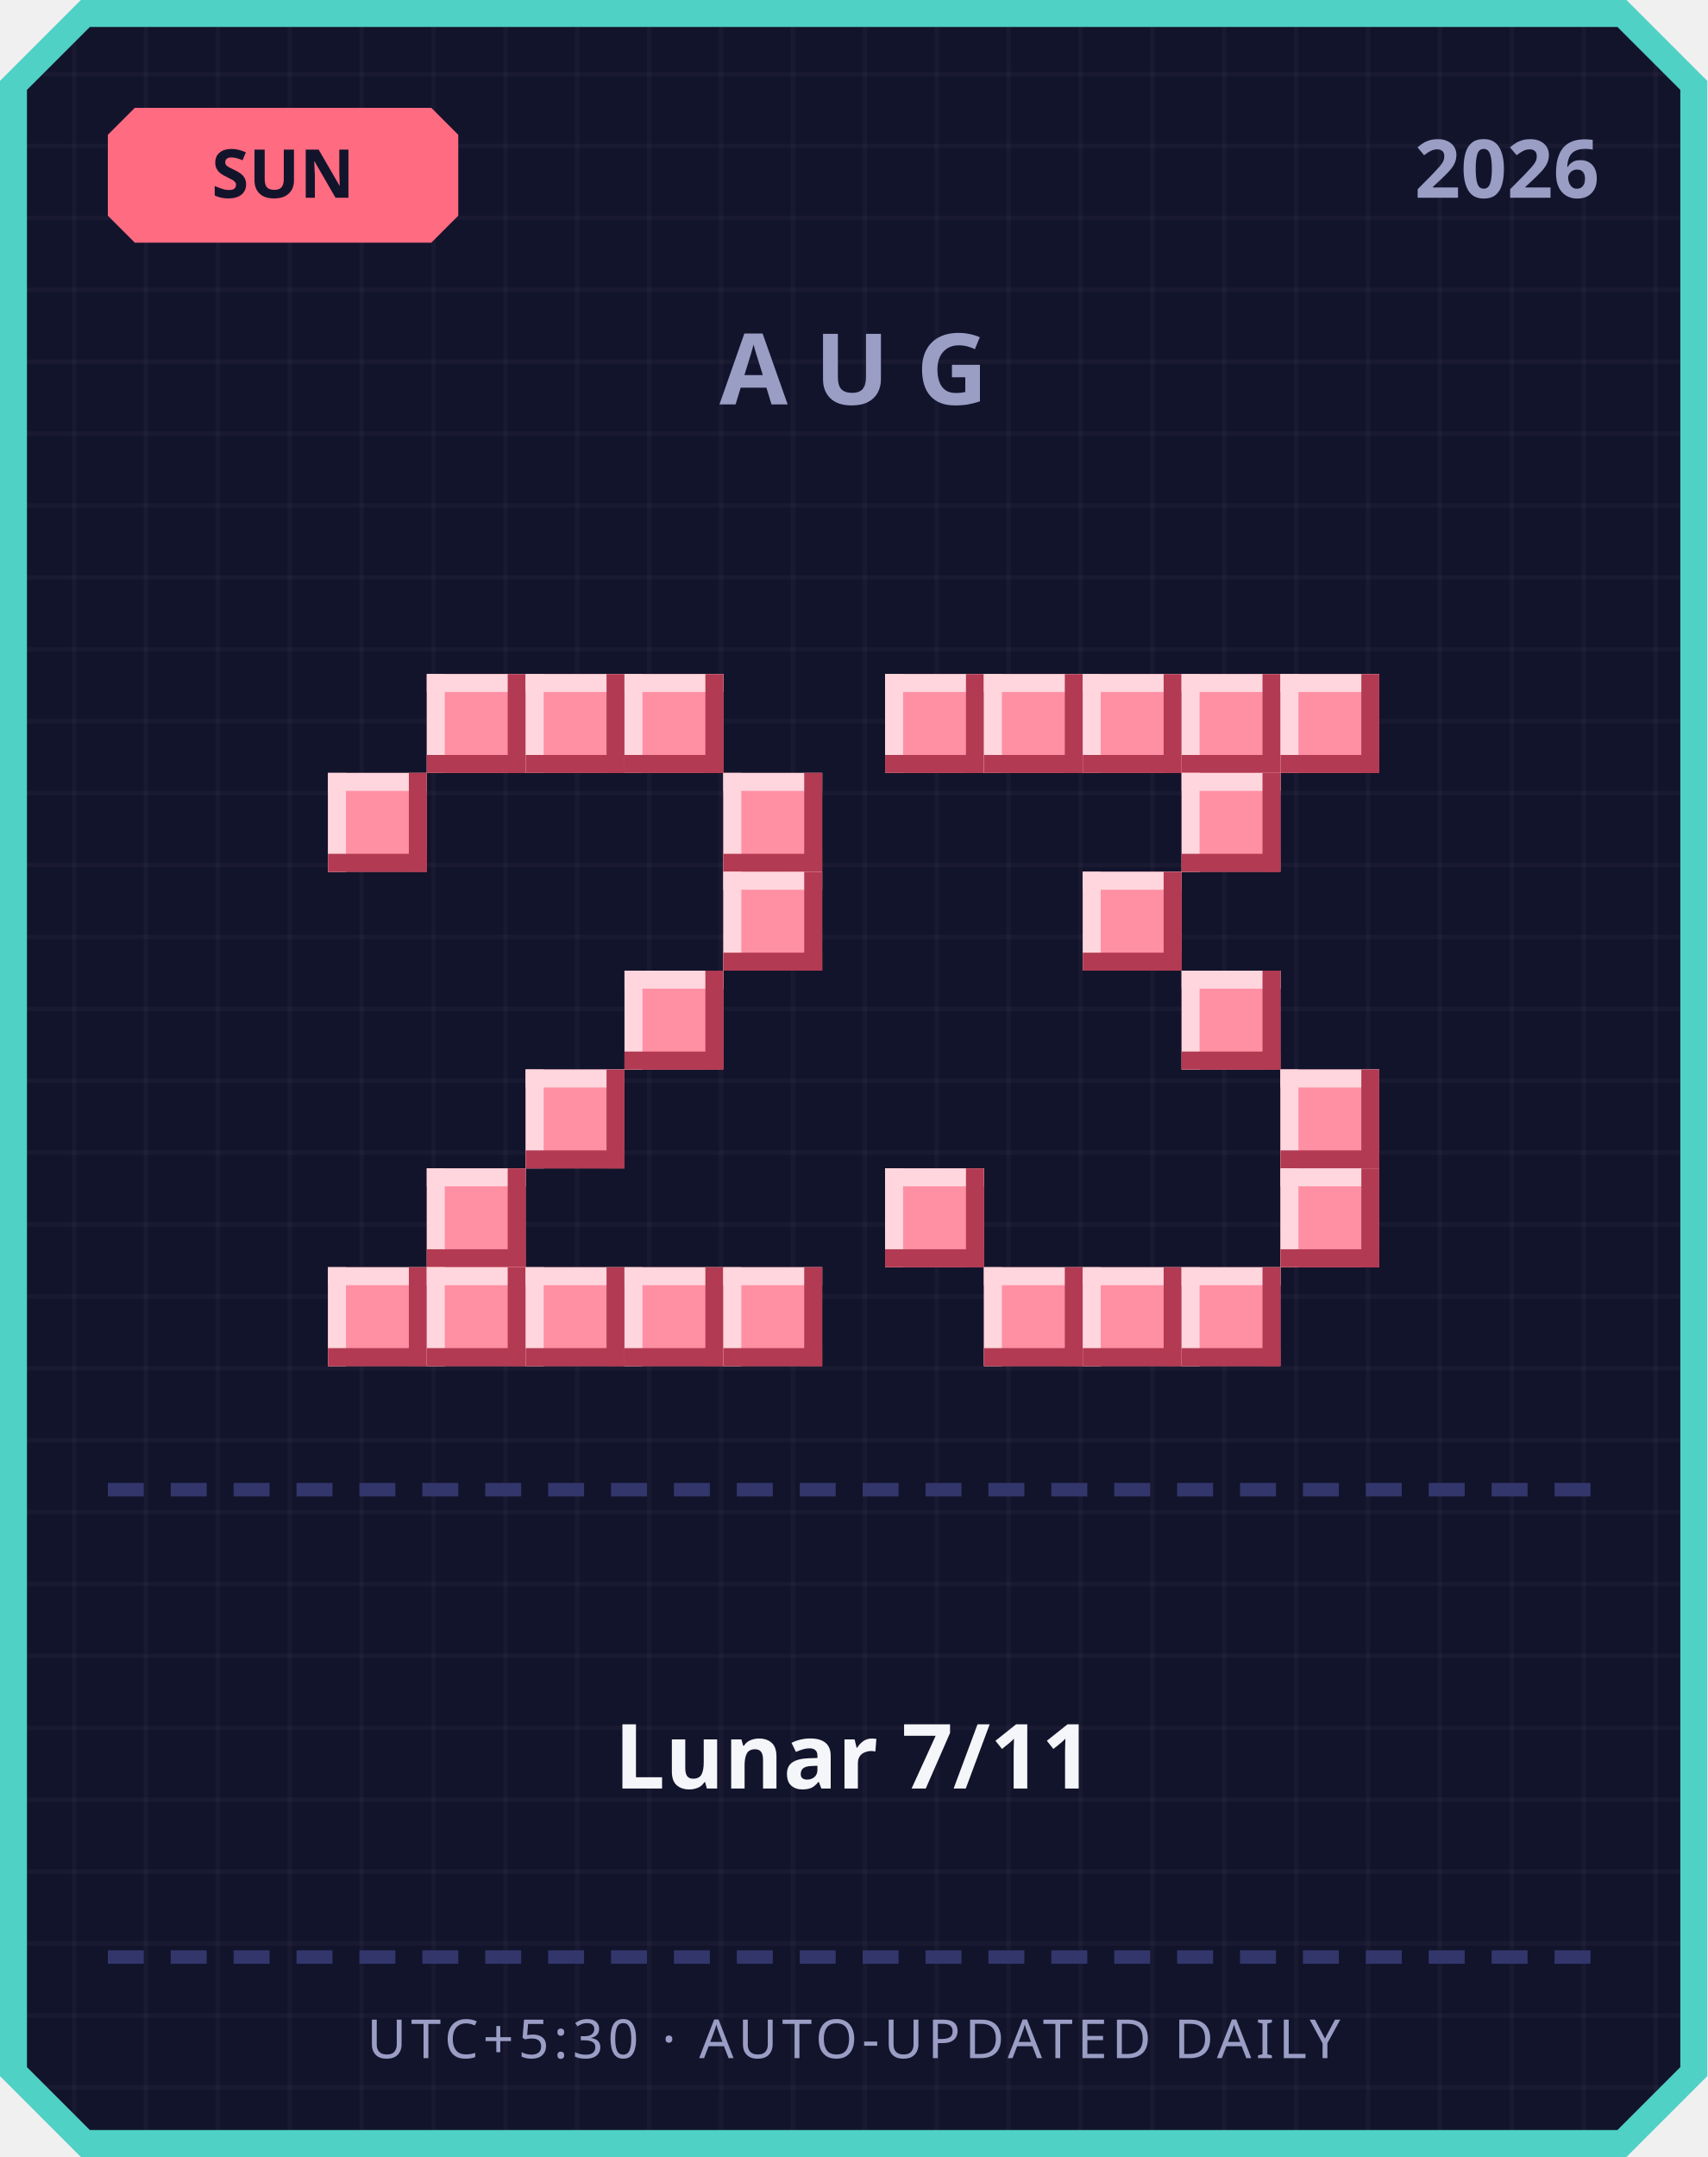
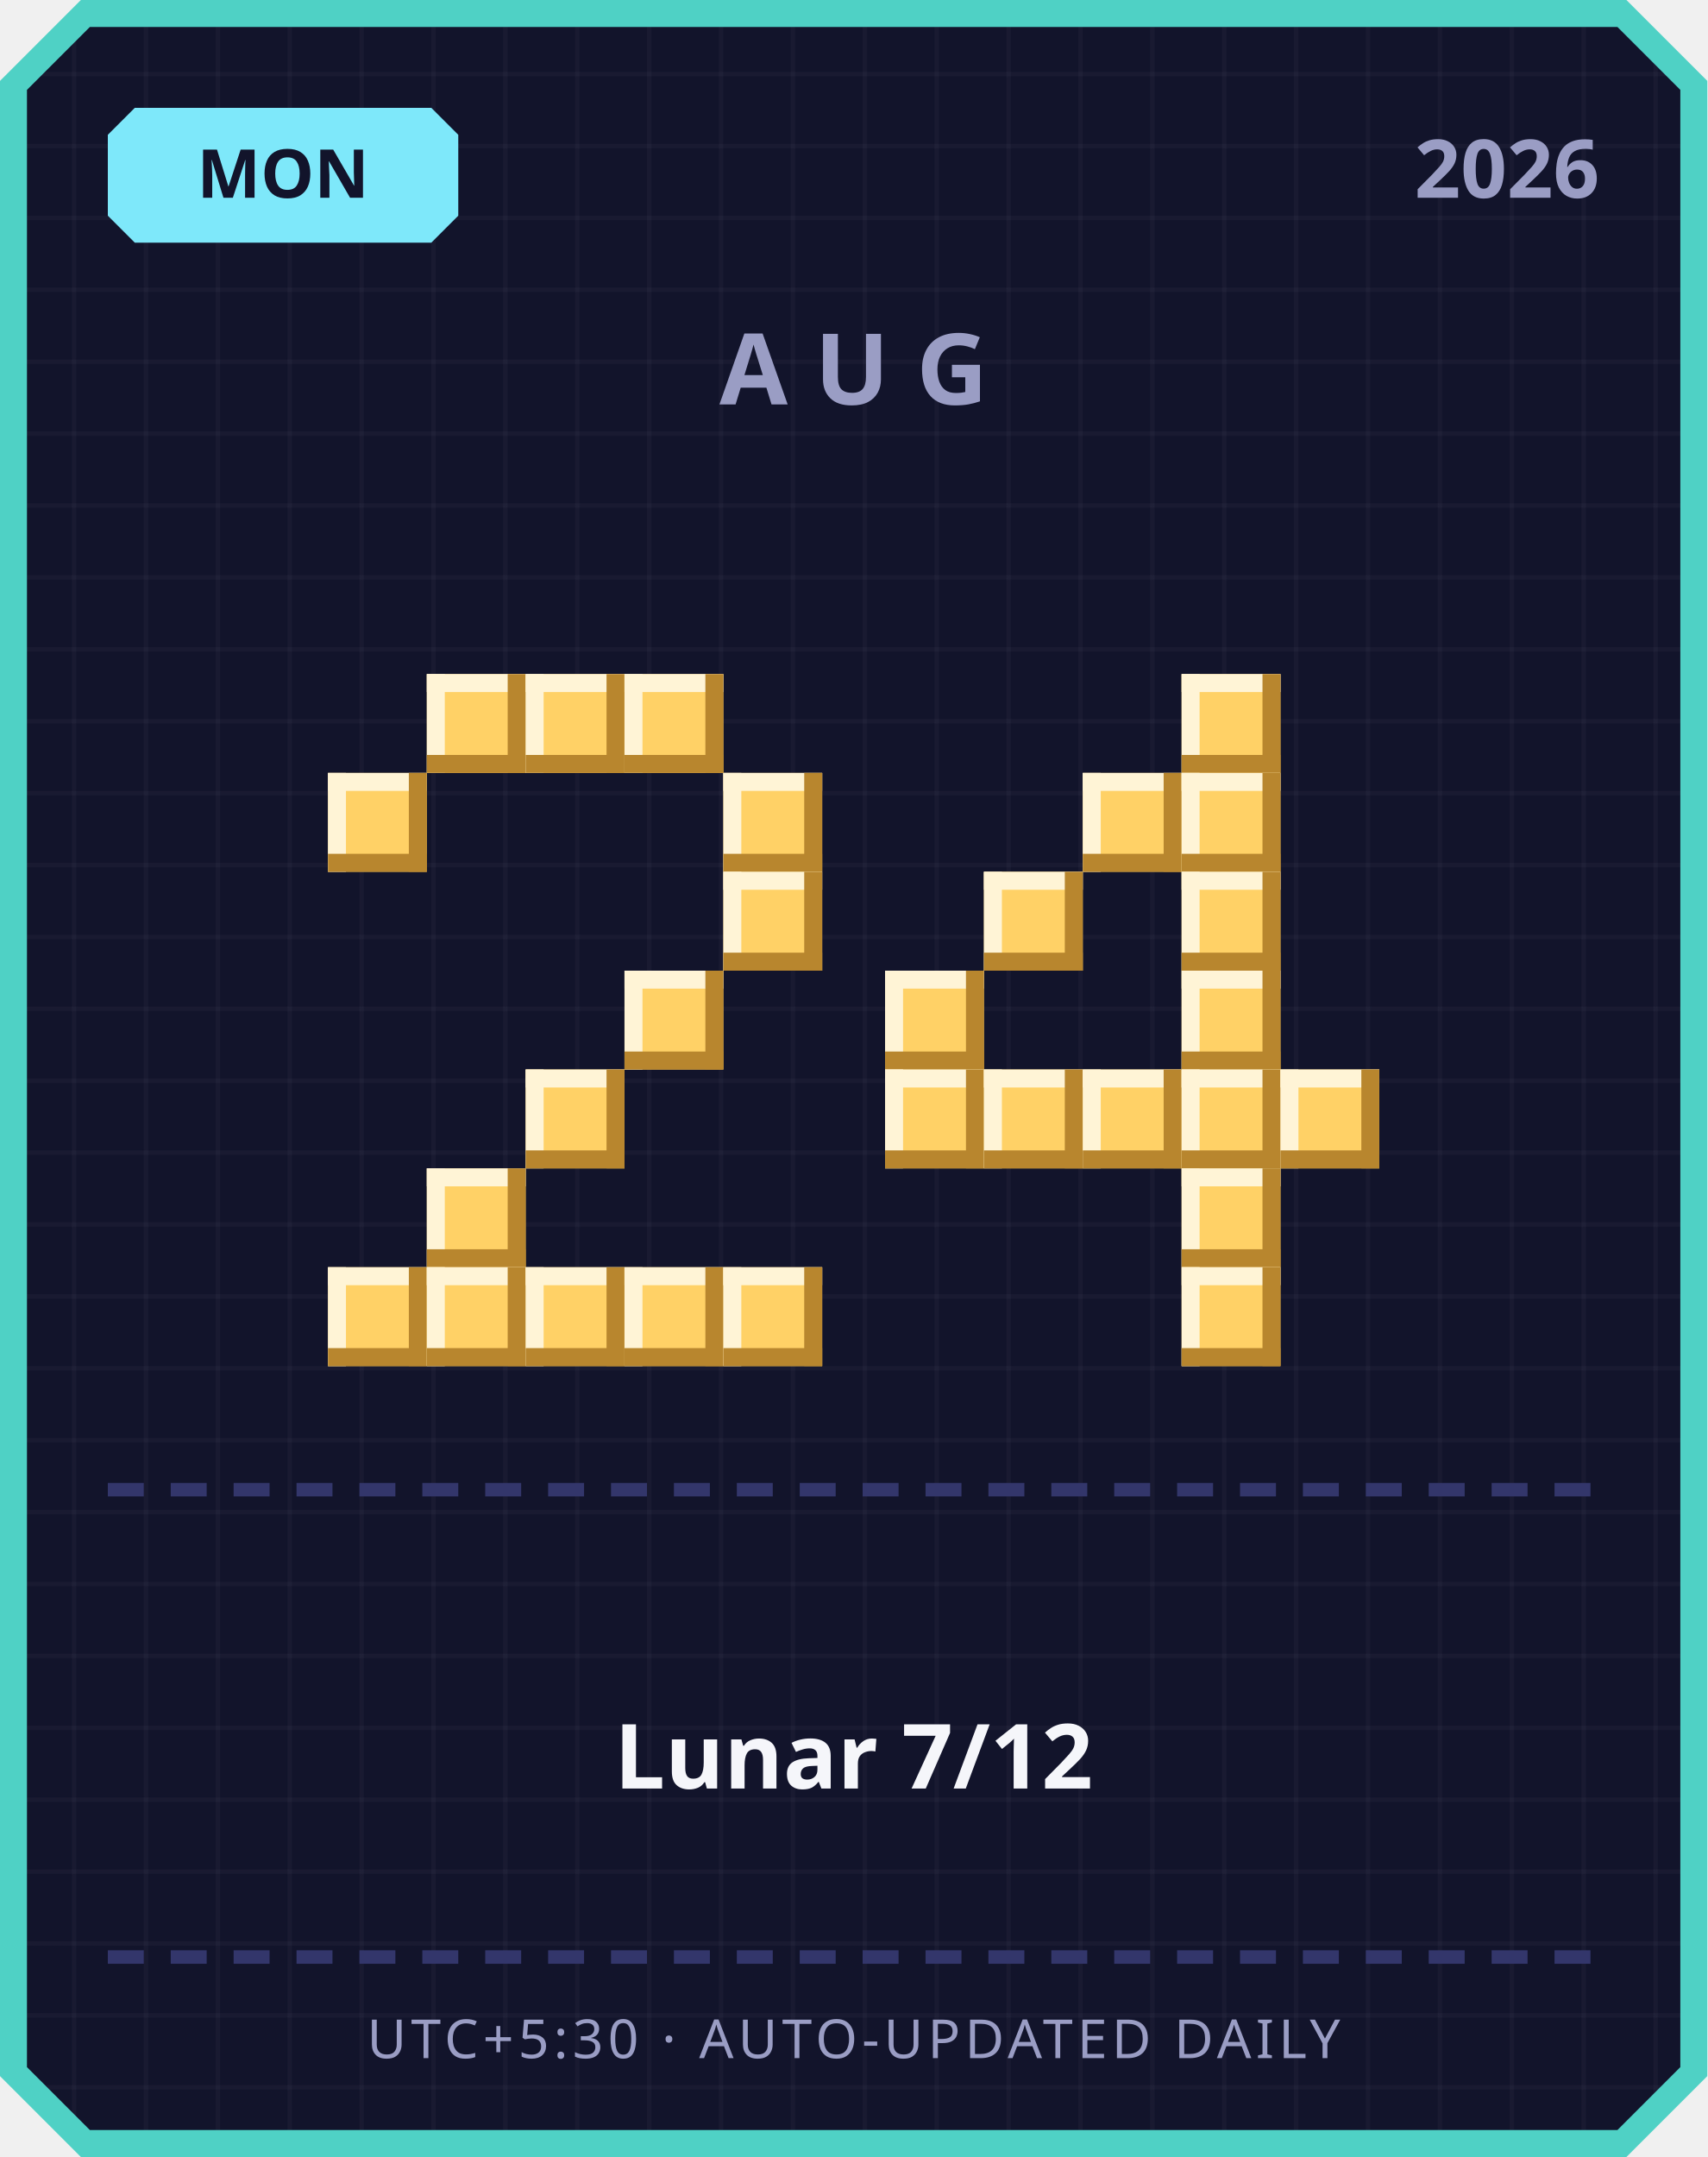
<svg xmlns="http://www.w3.org/2000/svg" width="380" height="480" viewBox="0 0 380 480">
  <defs>
    <pattern id="grid" width="16" height="16" patternUnits="userSpaceOnUse">
      <rect width="16" height="16" fill="#12142b" />
      <rect width="1" height="16" fill="#ffffff" opacity="0.03" />
      <rect width="16" height="1" fill="#ffffff" opacity="0.03" />
    </pattern>
  </defs>
  <path d="M 18,0 L 362,0 L 380,18 L 380,462 L 362,480 L 18,480 L 0,462 L 0,18 Z" fill="#4fd1c5" />
  <path d="M 20,6 L 360,6 L 374,20 L 374,460 L 360,474 L 20,474 L 6,460 L 6,20 Z" fill="url(#grid)" />
-   <path d="M 30,24 L 96,24 L 102,30 L 102,48 L 96,54 L 30,54 L 24,48 L 24,30 Z" fill="#ff6b81" />
-   <text x="63" y="44" text-anchor="middle" font-family="'Segoe UI', sans-serif" font-size="15" font-weight="700" fill="#12142b">SUN</text>
+   <path d="M 30,24 L 96,24 L 102,30 L 102,48 L 96,54 L 30,54 L 24,48 L 24,30 Z" fill="#7ee8fa" />
+   <text x="63" y="44" text-anchor="middle" font-family="'Segoe UI', sans-serif" font-size="15" font-weight="700" fill="#12142b">MON</text>
  <text x="356" y="44" text-anchor="end" font-family="'Segoe UI', sans-serif" font-size="18" font-weight="700" fill="#9a9dc4">2026</text>
  <text x="190" y="90" text-anchor="middle" font-family="'Segoe UI', sans-serif" font-size="22" font-weight="700" letter-spacing="6" fill="#9a9dc4">AUG</text>
-   <rect x="95" y="150" width="22" height="22" fill="#ff8fa3" />
-   <rect x="95" y="150" width="22" height="4" fill="#ffd6dd" />
-   <rect x="95" y="150" width="4" height="22" fill="#ffd6dd" />
-   <rect x="95" y="168" width="22" height="4" fill="#b23a52" />
-   <rect x="113" y="150" width="4" height="22" fill="#b23a52" />
-   <rect x="117" y="150" width="22" height="22" fill="#ff8fa3" />
-   <rect x="117" y="150" width="22" height="4" fill="#ffd6dd" />
-   <rect x="117" y="150" width="4" height="22" fill="#ffd6dd" />
-   <rect x="117" y="168" width="22" height="4" fill="#b23a52" />
-   <rect x="135" y="150" width="4" height="22" fill="#b23a52" />
-   <rect x="139" y="150" width="22" height="22" fill="#ff8fa3" />
-   <rect x="139" y="150" width="22" height="4" fill="#ffd6dd" />
-   <rect x="139" y="150" width="4" height="22" fill="#ffd6dd" />
-   <rect x="139" y="168" width="22" height="4" fill="#b23a52" />
-   <rect x="157" y="150" width="4" height="22" fill="#b23a52" />
-   <rect x="73" y="172" width="22" height="22" fill="#ff8fa3" />
-   <rect x="73" y="172" width="22" height="4" fill="#ffd6dd" />
-   <rect x="73" y="172" width="4" height="22" fill="#ffd6dd" />
-   <rect x="73" y="190" width="22" height="4" fill="#b23a52" />
-   <rect x="91" y="172" width="4" height="22" fill="#b23a52" />
-   <rect x="161" y="172" width="22" height="22" fill="#ff8fa3" />
-   <rect x="161" y="172" width="22" height="4" fill="#ffd6dd" />
-   <rect x="161" y="172" width="4" height="22" fill="#ffd6dd" />
-   <rect x="161" y="190" width="22" height="4" fill="#b23a52" />
-   <rect x="179" y="172" width="4" height="22" fill="#b23a52" />
-   <rect x="161" y="194" width="22" height="22" fill="#ff8fa3" />
-   <rect x="161" y="194" width="22" height="4" fill="#ffd6dd" />
-   <rect x="161" y="194" width="4" height="22" fill="#ffd6dd" />
-   <rect x="161" y="212" width="22" height="4" fill="#b23a52" />
-   <rect x="179" y="194" width="4" height="22" fill="#b23a52" />
-   <rect x="139" y="216" width="22" height="22" fill="#ff8fa3" />
-   <rect x="139" y="216" width="22" height="4" fill="#ffd6dd" />
-   <rect x="139" y="216" width="4" height="22" fill="#ffd6dd" />
-   <rect x="139" y="234" width="22" height="4" fill="#b23a52" />
-   <rect x="157" y="216" width="4" height="22" fill="#b23a52" />
-   <rect x="117" y="238" width="22" height="22" fill="#ff8fa3" />
-   <rect x="117" y="238" width="22" height="4" fill="#ffd6dd" />
-   <rect x="117" y="238" width="4" height="22" fill="#ffd6dd" />
-   <rect x="117" y="256" width="22" height="4" fill="#b23a52" />
-   <rect x="135" y="238" width="4" height="22" fill="#b23a52" />
-   <rect x="95" y="260" width="22" height="22" fill="#ff8fa3" />
-   <rect x="95" y="260" width="22" height="4" fill="#ffd6dd" />
-   <rect x="95" y="260" width="4" height="22" fill="#ffd6dd" />
-   <rect x="95" y="278" width="22" height="4" fill="#b23a52" />
-   <rect x="113" y="260" width="4" height="22" fill="#b23a52" />
-   <rect x="73" y="282" width="22" height="22" fill="#ff8fa3" />
-   <rect x="73" y="282" width="22" height="4" fill="#ffd6dd" />
-   <rect x="73" y="282" width="4" height="22" fill="#ffd6dd" />
-   <rect x="73" y="300" width="22" height="4" fill="#b23a52" />
-   <rect x="91" y="282" width="4" height="22" fill="#b23a52" />
-   <rect x="95" y="282" width="22" height="22" fill="#ff8fa3" />
-   <rect x="95" y="282" width="22" height="4" fill="#ffd6dd" />
-   <rect x="95" y="282" width="4" height="22" fill="#ffd6dd" />
-   <rect x="95" y="300" width="22" height="4" fill="#b23a52" />
-   <rect x="113" y="282" width="4" height="22" fill="#b23a52" />
-   <rect x="117" y="282" width="22" height="22" fill="#ff8fa3" />
-   <rect x="117" y="282" width="22" height="4" fill="#ffd6dd" />
-   <rect x="117" y="282" width="4" height="22" fill="#ffd6dd" />
-   <rect x="117" y="300" width="22" height="4" fill="#b23a52" />
-   <rect x="135" y="282" width="4" height="22" fill="#b23a52" />
-   <rect x="139" y="282" width="22" height="22" fill="#ff8fa3" />
-   <rect x="139" y="282" width="22" height="4" fill="#ffd6dd" />
-   <rect x="139" y="282" width="4" height="22" fill="#ffd6dd" />
-   <rect x="139" y="300" width="22" height="4" fill="#b23a52" />
-   <rect x="157" y="282" width="4" height="22" fill="#b23a52" />
-   <rect x="161" y="282" width="22" height="22" fill="#ff8fa3" />
-   <rect x="161" y="282" width="22" height="4" fill="#ffd6dd" />
-   <rect x="161" y="282" width="4" height="22" fill="#ffd6dd" />
-   <rect x="161" y="300" width="22" height="4" fill="#b23a52" />
-   <rect x="179" y="282" width="4" height="22" fill="#b23a52" />
-   <rect x="197" y="150" width="22" height="22" fill="#ff8fa3" />
-   <rect x="197" y="150" width="22" height="4" fill="#ffd6dd" />
-   <rect x="197" y="150" width="4" height="22" fill="#ffd6dd" />
-   <rect x="197" y="168" width="22" height="4" fill="#b23a52" />
-   <rect x="215" y="150" width="4" height="22" fill="#b23a52" />
-   <rect x="219" y="150" width="22" height="22" fill="#ff8fa3" />
-   <rect x="219" y="150" width="22" height="4" fill="#ffd6dd" />
-   <rect x="219" y="150" width="4" height="22" fill="#ffd6dd" />
-   <rect x="219" y="168" width="22" height="4" fill="#b23a52" />
-   <rect x="237" y="150" width="4" height="22" fill="#b23a52" />
-   <rect x="241" y="150" width="22" height="22" fill="#ff8fa3" />
-   <rect x="241" y="150" width="22" height="4" fill="#ffd6dd" />
-   <rect x="241" y="150" width="4" height="22" fill="#ffd6dd" />
-   <rect x="241" y="168" width="22" height="4" fill="#b23a52" />
-   <rect x="259" y="150" width="4" height="22" fill="#b23a52" />
-   <rect x="263" y="150" width="22" height="22" fill="#ff8fa3" />
-   <rect x="263" y="150" width="22" height="4" fill="#ffd6dd" />
-   <rect x="263" y="150" width="4" height="22" fill="#ffd6dd" />
-   <rect x="263" y="168" width="22" height="4" fill="#b23a52" />
-   <rect x="281" y="150" width="4" height="22" fill="#b23a52" />
-   <rect x="285" y="150" width="22" height="22" fill="#ff8fa3" />
-   <rect x="285" y="150" width="22" height="4" fill="#ffd6dd" />
-   <rect x="285" y="150" width="4" height="22" fill="#ffd6dd" />
-   <rect x="285" y="168" width="22" height="4" fill="#b23a52" />
-   <rect x="303" y="150" width="4" height="22" fill="#b23a52" />
-   <rect x="263" y="172" width="22" height="22" fill="#ff8fa3" />
-   <rect x="263" y="172" width="22" height="4" fill="#ffd6dd" />
-   <rect x="263" y="172" width="4" height="22" fill="#ffd6dd" />
-   <rect x="263" y="190" width="22" height="4" fill="#b23a52" />
-   <rect x="281" y="172" width="4" height="22" fill="#b23a52" />
-   <rect x="241" y="194" width="22" height="22" fill="#ff8fa3" />
-   <rect x="241" y="194" width="22" height="4" fill="#ffd6dd" />
-   <rect x="241" y="194" width="4" height="22" fill="#ffd6dd" />
-   <rect x="241" y="212" width="22" height="4" fill="#b23a52" />
-   <rect x="259" y="194" width="4" height="22" fill="#b23a52" />
-   <rect x="263" y="216" width="22" height="22" fill="#ff8fa3" />
-   <rect x="263" y="216" width="22" height="4" fill="#ffd6dd" />
-   <rect x="263" y="216" width="4" height="22" fill="#ffd6dd" />
-   <rect x="263" y="234" width="22" height="4" fill="#b23a52" />
-   <rect x="281" y="216" width="4" height="22" fill="#b23a52" />
-   <rect x="285" y="238" width="22" height="22" fill="#ff8fa3" />
-   <rect x="285" y="238" width="22" height="4" fill="#ffd6dd" />
-   <rect x="285" y="238" width="4" height="22" fill="#ffd6dd" />
-   <rect x="285" y="256" width="22" height="4" fill="#b23a52" />
-   <rect x="303" y="238" width="4" height="22" fill="#b23a52" />
-   <rect x="197" y="260" width="22" height="22" fill="#ff8fa3" />
-   <rect x="197" y="260" width="22" height="4" fill="#ffd6dd" />
-   <rect x="197" y="260" width="4" height="22" fill="#ffd6dd" />
-   <rect x="197" y="278" width="22" height="4" fill="#b23a52" />
-   <rect x="215" y="260" width="4" height="22" fill="#b23a52" />
-   <rect x="285" y="260" width="22" height="22" fill="#ff8fa3" />
-   <rect x="285" y="260" width="22" height="4" fill="#ffd6dd" />
-   <rect x="285" y="260" width="4" height="22" fill="#ffd6dd" />
-   <rect x="285" y="278" width="22" height="4" fill="#b23a52" />
-   <rect x="303" y="260" width="4" height="22" fill="#b23a52" />
-   <rect x="219" y="282" width="22" height="22" fill="#ff8fa3" />
-   <rect x="219" y="282" width="22" height="4" fill="#ffd6dd" />
-   <rect x="219" y="282" width="4" height="22" fill="#ffd6dd" />
-   <rect x="219" y="300" width="22" height="4" fill="#b23a52" />
-   <rect x="237" y="282" width="4" height="22" fill="#b23a52" />
-   <rect x="241" y="282" width="22" height="22" fill="#ff8fa3" />
-   <rect x="241" y="282" width="22" height="4" fill="#ffd6dd" />
-   <rect x="241" y="282" width="4" height="22" fill="#ffd6dd" />
-   <rect x="241" y="300" width="22" height="4" fill="#b23a52" />
-   <rect x="259" y="282" width="4" height="22" fill="#b23a52" />
-   <rect x="263" y="282" width="22" height="22" fill="#ff8fa3" />
-   <rect x="263" y="282" width="22" height="4" fill="#ffd6dd" />
-   <rect x="263" y="282" width="4" height="22" fill="#ffd6dd" />
-   <rect x="263" y="300" width="22" height="4" fill="#b23a52" />
-   <rect x="281" y="282" width="4" height="22" fill="#b23a52" />
+   <rect x="95" y="150" width="22" height="22" fill="#ffd166" />
+   <rect x="95" y="150" width="22" height="4" fill="#fff4d6" />
+   <rect x="95" y="150" width="4" height="22" fill="#fff4d6" />
+   <rect x="95" y="168" width="22" height="4" fill="#b8862e" />
+   <rect x="113" y="150" width="4" height="22" fill="#b8862e" />
+   <rect x="117" y="150" width="22" height="22" fill="#ffd166" />
+   <rect x="117" y="150" width="22" height="4" fill="#fff4d6" />
+   <rect x="117" y="150" width="4" height="22" fill="#fff4d6" />
+   <rect x="117" y="168" width="22" height="4" fill="#b8862e" />
+   <rect x="135" y="150" width="4" height="22" fill="#b8862e" />
+   <rect x="139" y="150" width="22" height="22" fill="#ffd166" />
+   <rect x="139" y="150" width="22" height="4" fill="#fff4d6" />
+   <rect x="139" y="150" width="4" height="22" fill="#fff4d6" />
+   <rect x="139" y="168" width="22" height="4" fill="#b8862e" />
+   <rect x="157" y="150" width="4" height="22" fill="#b8862e" />
+   <rect x="73" y="172" width="22" height="22" fill="#ffd166" />
+   <rect x="73" y="172" width="22" height="4" fill="#fff4d6" />
+   <rect x="73" y="172" width="4" height="22" fill="#fff4d6" />
+   <rect x="73" y="190" width="22" height="4" fill="#b8862e" />
+   <rect x="91" y="172" width="4" height="22" fill="#b8862e" />
+   <rect x="161" y="172" width="22" height="22" fill="#ffd166" />
+   <rect x="161" y="172" width="22" height="4" fill="#fff4d6" />
+   <rect x="161" y="172" width="4" height="22" fill="#fff4d6" />
+   <rect x="161" y="190" width="22" height="4" fill="#b8862e" />
+   <rect x="179" y="172" width="4" height="22" fill="#b8862e" />
+   <rect x="161" y="194" width="22" height="22" fill="#ffd166" />
+   <rect x="161" y="194" width="22" height="4" fill="#fff4d6" />
+   <rect x="161" y="194" width="4" height="22" fill="#fff4d6" />
+   <rect x="161" y="212" width="22" height="4" fill="#b8862e" />
+   <rect x="179" y="194" width="4" height="22" fill="#b8862e" />
+   <rect x="139" y="216" width="22" height="22" fill="#ffd166" />
+   <rect x="139" y="216" width="22" height="4" fill="#fff4d6" />
+   <rect x="139" y="216" width="4" height="22" fill="#fff4d6" />
+   <rect x="139" y="234" width="22" height="4" fill="#b8862e" />
+   <rect x="157" y="216" width="4" height="22" fill="#b8862e" />
+   <rect x="117" y="238" width="22" height="22" fill="#ffd166" />
+   <rect x="117" y="238" width="22" height="4" fill="#fff4d6" />
+   <rect x="117" y="238" width="4" height="22" fill="#fff4d6" />
+   <rect x="117" y="256" width="22" height="4" fill="#b8862e" />
+   <rect x="135" y="238" width="4" height="22" fill="#b8862e" />
+   <rect x="95" y="260" width="22" height="22" fill="#ffd166" />
+   <rect x="95" y="260" width="22" height="4" fill="#fff4d6" />
+   <rect x="95" y="260" width="4" height="22" fill="#fff4d6" />
+   <rect x="95" y="278" width="22" height="4" fill="#b8862e" />
+   <rect x="113" y="260" width="4" height="22" fill="#b8862e" />
+   <rect x="73" y="282" width="22" height="22" fill="#ffd166" />
+   <rect x="73" y="282" width="22" height="4" fill="#fff4d6" />
+   <rect x="73" y="282" width="4" height="22" fill="#fff4d6" />
+   <rect x="73" y="300" width="22" height="4" fill="#b8862e" />
+   <rect x="91" y="282" width="4" height="22" fill="#b8862e" />
+   <rect x="95" y="282" width="22" height="22" fill="#ffd166" />
+   <rect x="95" y="282" width="22" height="4" fill="#fff4d6" />
+   <rect x="95" y="282" width="4" height="22" fill="#fff4d6" />
+   <rect x="95" y="300" width="22" height="4" fill="#b8862e" />
+   <rect x="113" y="282" width="4" height="22" fill="#b8862e" />
+   <rect x="117" y="282" width="22" height="22" fill="#ffd166" />
+   <rect x="117" y="282" width="22" height="4" fill="#fff4d6" />
+   <rect x="117" y="282" width="4" height="22" fill="#fff4d6" />
+   <rect x="117" y="300" width="22" height="4" fill="#b8862e" />
+   <rect x="135" y="282" width="4" height="22" fill="#b8862e" />
+   <rect x="139" y="282" width="22" height="22" fill="#ffd166" />
+   <rect x="139" y="282" width="22" height="4" fill="#fff4d6" />
+   <rect x="139" y="282" width="4" height="22" fill="#fff4d6" />
+   <rect x="139" y="300" width="22" height="4" fill="#b8862e" />
+   <rect x="157" y="282" width="4" height="22" fill="#b8862e" />
+   <rect x="161" y="282" width="22" height="22" fill="#ffd166" />
+   <rect x="161" y="282" width="22" height="4" fill="#fff4d6" />
+   <rect x="161" y="282" width="4" height="22" fill="#fff4d6" />
+   <rect x="161" y="300" width="22" height="4" fill="#b8862e" />
+   <rect x="179" y="282" width="4" height="22" fill="#b8862e" />
+   <rect x="263" y="150" width="22" height="22" fill="#ffd166" />
+   <rect x="263" y="150" width="22" height="4" fill="#fff4d6" />
+   <rect x="263" y="150" width="4" height="22" fill="#fff4d6" />
+   <rect x="263" y="168" width="22" height="4" fill="#b8862e" />
+   <rect x="281" y="150" width="4" height="22" fill="#b8862e" />
+   <rect x="241" y="172" width="22" height="22" fill="#ffd166" />
+   <rect x="241" y="172" width="22" height="4" fill="#fff4d6" />
+   <rect x="241" y="172" width="4" height="22" fill="#fff4d6" />
+   <rect x="241" y="190" width="22" height="4" fill="#b8862e" />
+   <rect x="259" y="172" width="4" height="22" fill="#b8862e" />
+   <rect x="263" y="172" width="22" height="22" fill="#ffd166" />
+   <rect x="263" y="172" width="22" height="4" fill="#fff4d6" />
+   <rect x="263" y="172" width="4" height="22" fill="#fff4d6" />
+   <rect x="263" y="190" width="22" height="4" fill="#b8862e" />
+   <rect x="281" y="172" width="4" height="22" fill="#b8862e" />
+   <rect x="219" y="194" width="22" height="22" fill="#ffd166" />
+   <rect x="219" y="194" width="22" height="4" fill="#fff4d6" />
+   <rect x="219" y="194" width="4" height="22" fill="#fff4d6" />
+   <rect x="219" y="212" width="22" height="4" fill="#b8862e" />
+   <rect x="237" y="194" width="4" height="22" fill="#b8862e" />
+   <rect x="263" y="194" width="22" height="22" fill="#ffd166" />
+   <rect x="263" y="194" width="22" height="4" fill="#fff4d6" />
+   <rect x="263" y="194" width="4" height="22" fill="#fff4d6" />
+   <rect x="263" y="212" width="22" height="4" fill="#b8862e" />
+   <rect x="281" y="194" width="4" height="22" fill="#b8862e" />
+   <rect x="197" y="216" width="22" height="22" fill="#ffd166" />
+   <rect x="197" y="216" width="22" height="4" fill="#fff4d6" />
+   <rect x="197" y="216" width="4" height="22" fill="#fff4d6" />
+   <rect x="197" y="234" width="22" height="4" fill="#b8862e" />
+   <rect x="215" y="216" width="4" height="22" fill="#b8862e" />
+   <rect x="263" y="216" width="22" height="22" fill="#ffd166" />
+   <rect x="263" y="216" width="22" height="4" fill="#fff4d6" />
+   <rect x="263" y="216" width="4" height="22" fill="#fff4d6" />
+   <rect x="263" y="234" width="22" height="4" fill="#b8862e" />
+   <rect x="281" y="216" width="4" height="22" fill="#b8862e" />
+   <rect x="197" y="238" width="22" height="22" fill="#ffd166" />
+   <rect x="197" y="238" width="22" height="4" fill="#fff4d6" />
+   <rect x="197" y="238" width="4" height="22" fill="#fff4d6" />
+   <rect x="197" y="256" width="22" height="4" fill="#b8862e" />
+   <rect x="215" y="238" width="4" height="22" fill="#b8862e" />
+   <rect x="219" y="238" width="22" height="22" fill="#ffd166" />
+   <rect x="219" y="238" width="22" height="4" fill="#fff4d6" />
+   <rect x="219" y="238" width="4" height="22" fill="#fff4d6" />
+   <rect x="219" y="256" width="22" height="4" fill="#b8862e" />
+   <rect x="237" y="238" width="4" height="22" fill="#b8862e" />
+   <rect x="241" y="238" width="22" height="22" fill="#ffd166" />
+   <rect x="241" y="238" width="22" height="4" fill="#fff4d6" />
+   <rect x="241" y="238" width="4" height="22" fill="#fff4d6" />
+   <rect x="241" y="256" width="22" height="4" fill="#b8862e" />
+   <rect x="259" y="238" width="4" height="22" fill="#b8862e" />
+   <rect x="263" y="238" width="22" height="22" fill="#ffd166" />
+   <rect x="263" y="238" width="22" height="4" fill="#fff4d6" />
+   <rect x="263" y="238" width="4" height="22" fill="#fff4d6" />
+   <rect x="263" y="256" width="22" height="4" fill="#b8862e" />
+   <rect x="281" y="238" width="4" height="22" fill="#b8862e" />
+   <rect x="285" y="238" width="22" height="22" fill="#ffd166" />
+   <rect x="285" y="238" width="22" height="4" fill="#fff4d6" />
+   <rect x="285" y="238" width="4" height="22" fill="#fff4d6" />
+   <rect x="285" y="256" width="22" height="4" fill="#b8862e" />
+   <rect x="303" y="238" width="4" height="22" fill="#b8862e" />
+   <rect x="263" y="260" width="22" height="22" fill="#ffd166" />
+   <rect x="263" y="260" width="22" height="4" fill="#fff4d6" />
+   <rect x="263" y="260" width="4" height="22" fill="#fff4d6" />
+   <rect x="263" y="278" width="22" height="4" fill="#b8862e" />
+   <rect x="281" y="260" width="4" height="22" fill="#b8862e" />
+   <rect x="263" y="282" width="22" height="22" fill="#ffd166" />
+   <rect x="263" y="282" width="22" height="4" fill="#fff4d6" />
+   <rect x="263" y="282" width="4" height="22" fill="#fff4d6" />
+   <rect x="263" y="300" width="22" height="4" fill="#b8862e" />
+   <rect x="281" y="282" width="4" height="22" fill="#b8862e" />
  <rect x="24" y="330" width="8" height="3" fill="#33366b" />
  <rect x="38" y="330" width="8" height="3" fill="#33366b" />
  <rect x="52" y="330" width="8" height="3" fill="#33366b" />
  <rect x="66" y="330" width="8" height="3" fill="#33366b" />
  <rect x="80" y="330" width="8" height="3" fill="#33366b" />
  <rect x="94" y="330" width="8" height="3" fill="#33366b" />
  <rect x="108" y="330" width="8" height="3" fill="#33366b" />
  <rect x="122" y="330" width="8" height="3" fill="#33366b" />
  <rect x="136" y="330" width="8" height="3" fill="#33366b" />
  <rect x="150" y="330" width="8" height="3" fill="#33366b" />
  <rect x="164" y="330" width="8" height="3" fill="#33366b" />
  <rect x="178" y="330" width="8" height="3" fill="#33366b" />
  <rect x="192" y="330" width="8" height="3" fill="#33366b" />
  <rect x="206" y="330" width="8" height="3" fill="#33366b" />
  <rect x="220" y="330" width="8" height="3" fill="#33366b" />
  <rect x="234" y="330" width="8" height="3" fill="#33366b" />
  <rect x="248" y="330" width="8" height="3" fill="#33366b" />
  <rect x="262" y="330" width="8" height="3" fill="#33366b" />
  <rect x="276" y="330" width="8" height="3" fill="#33366b" />
  <rect x="290" y="330" width="8" height="3" fill="#33366b" />
  <rect x="304" y="330" width="8" height="3" fill="#33366b" />
  <rect x="318" y="330" width="8" height="3" fill="#33366b" />
  <rect x="332" y="330" width="8" height="3" fill="#33366b" />
  <rect x="346" y="330" width="8" height="3" fill="#33366b" />
-   <text x="190" y="398" text-anchor="middle" font-family="'Segoe UI', 'Microsoft JhengHei', sans-serif" font-size="20" font-weight="700" fill="#f5f6fa">Lunar 7/11</text>
+   <text x="190" y="398" text-anchor="middle" font-family="'Segoe UI', 'Microsoft JhengHei', sans-serif" font-size="20" font-weight="700" fill="#f5f6fa">Lunar 7/12</text>
  <rect x="24" y="434" width="8" height="3" fill="#33366b" />
  <rect x="38" y="434" width="8" height="3" fill="#33366b" />
  <rect x="52" y="434" width="8" height="3" fill="#33366b" />
  <rect x="66" y="434" width="8" height="3" fill="#33366b" />
  <rect x="80" y="434" width="8" height="3" fill="#33366b" />
  <rect x="94" y="434" width="8" height="3" fill="#33366b" />
  <rect x="108" y="434" width="8" height="3" fill="#33366b" />
  <rect x="122" y="434" width="8" height="3" fill="#33366b" />
  <rect x="136" y="434" width="8" height="3" fill="#33366b" />
  <rect x="150" y="434" width="8" height="3" fill="#33366b" />
  <rect x="164" y="434" width="8" height="3" fill="#33366b" />
  <rect x="178" y="434" width="8" height="3" fill="#33366b" />
  <rect x="192" y="434" width="8" height="3" fill="#33366b" />
  <rect x="206" y="434" width="8" height="3" fill="#33366b" />
  <rect x="220" y="434" width="8" height="3" fill="#33366b" />
  <rect x="234" y="434" width="8" height="3" fill="#33366b" />
  <rect x="248" y="434" width="8" height="3" fill="#33366b" />
  <rect x="262" y="434" width="8" height="3" fill="#33366b" />
  <rect x="276" y="434" width="8" height="3" fill="#33366b" />
  <rect x="290" y="434" width="8" height="3" fill="#33366b" />
  <rect x="304" y="434" width="8" height="3" fill="#33366b" />
  <rect x="318" y="434" width="8" height="3" fill="#33366b" />
  <rect x="332" y="434" width="8" height="3" fill="#33366b" />
  <rect x="346" y="434" width="8" height="3" fill="#33366b" />
  <text x="190" y="458" text-anchor="middle" font-family="'Segoe UI', sans-serif" font-size="12" letter-spacing="1" fill="#9a9dc4">UTC+5:30 · AUTO-UPDATED DAILY</text>
</svg>
